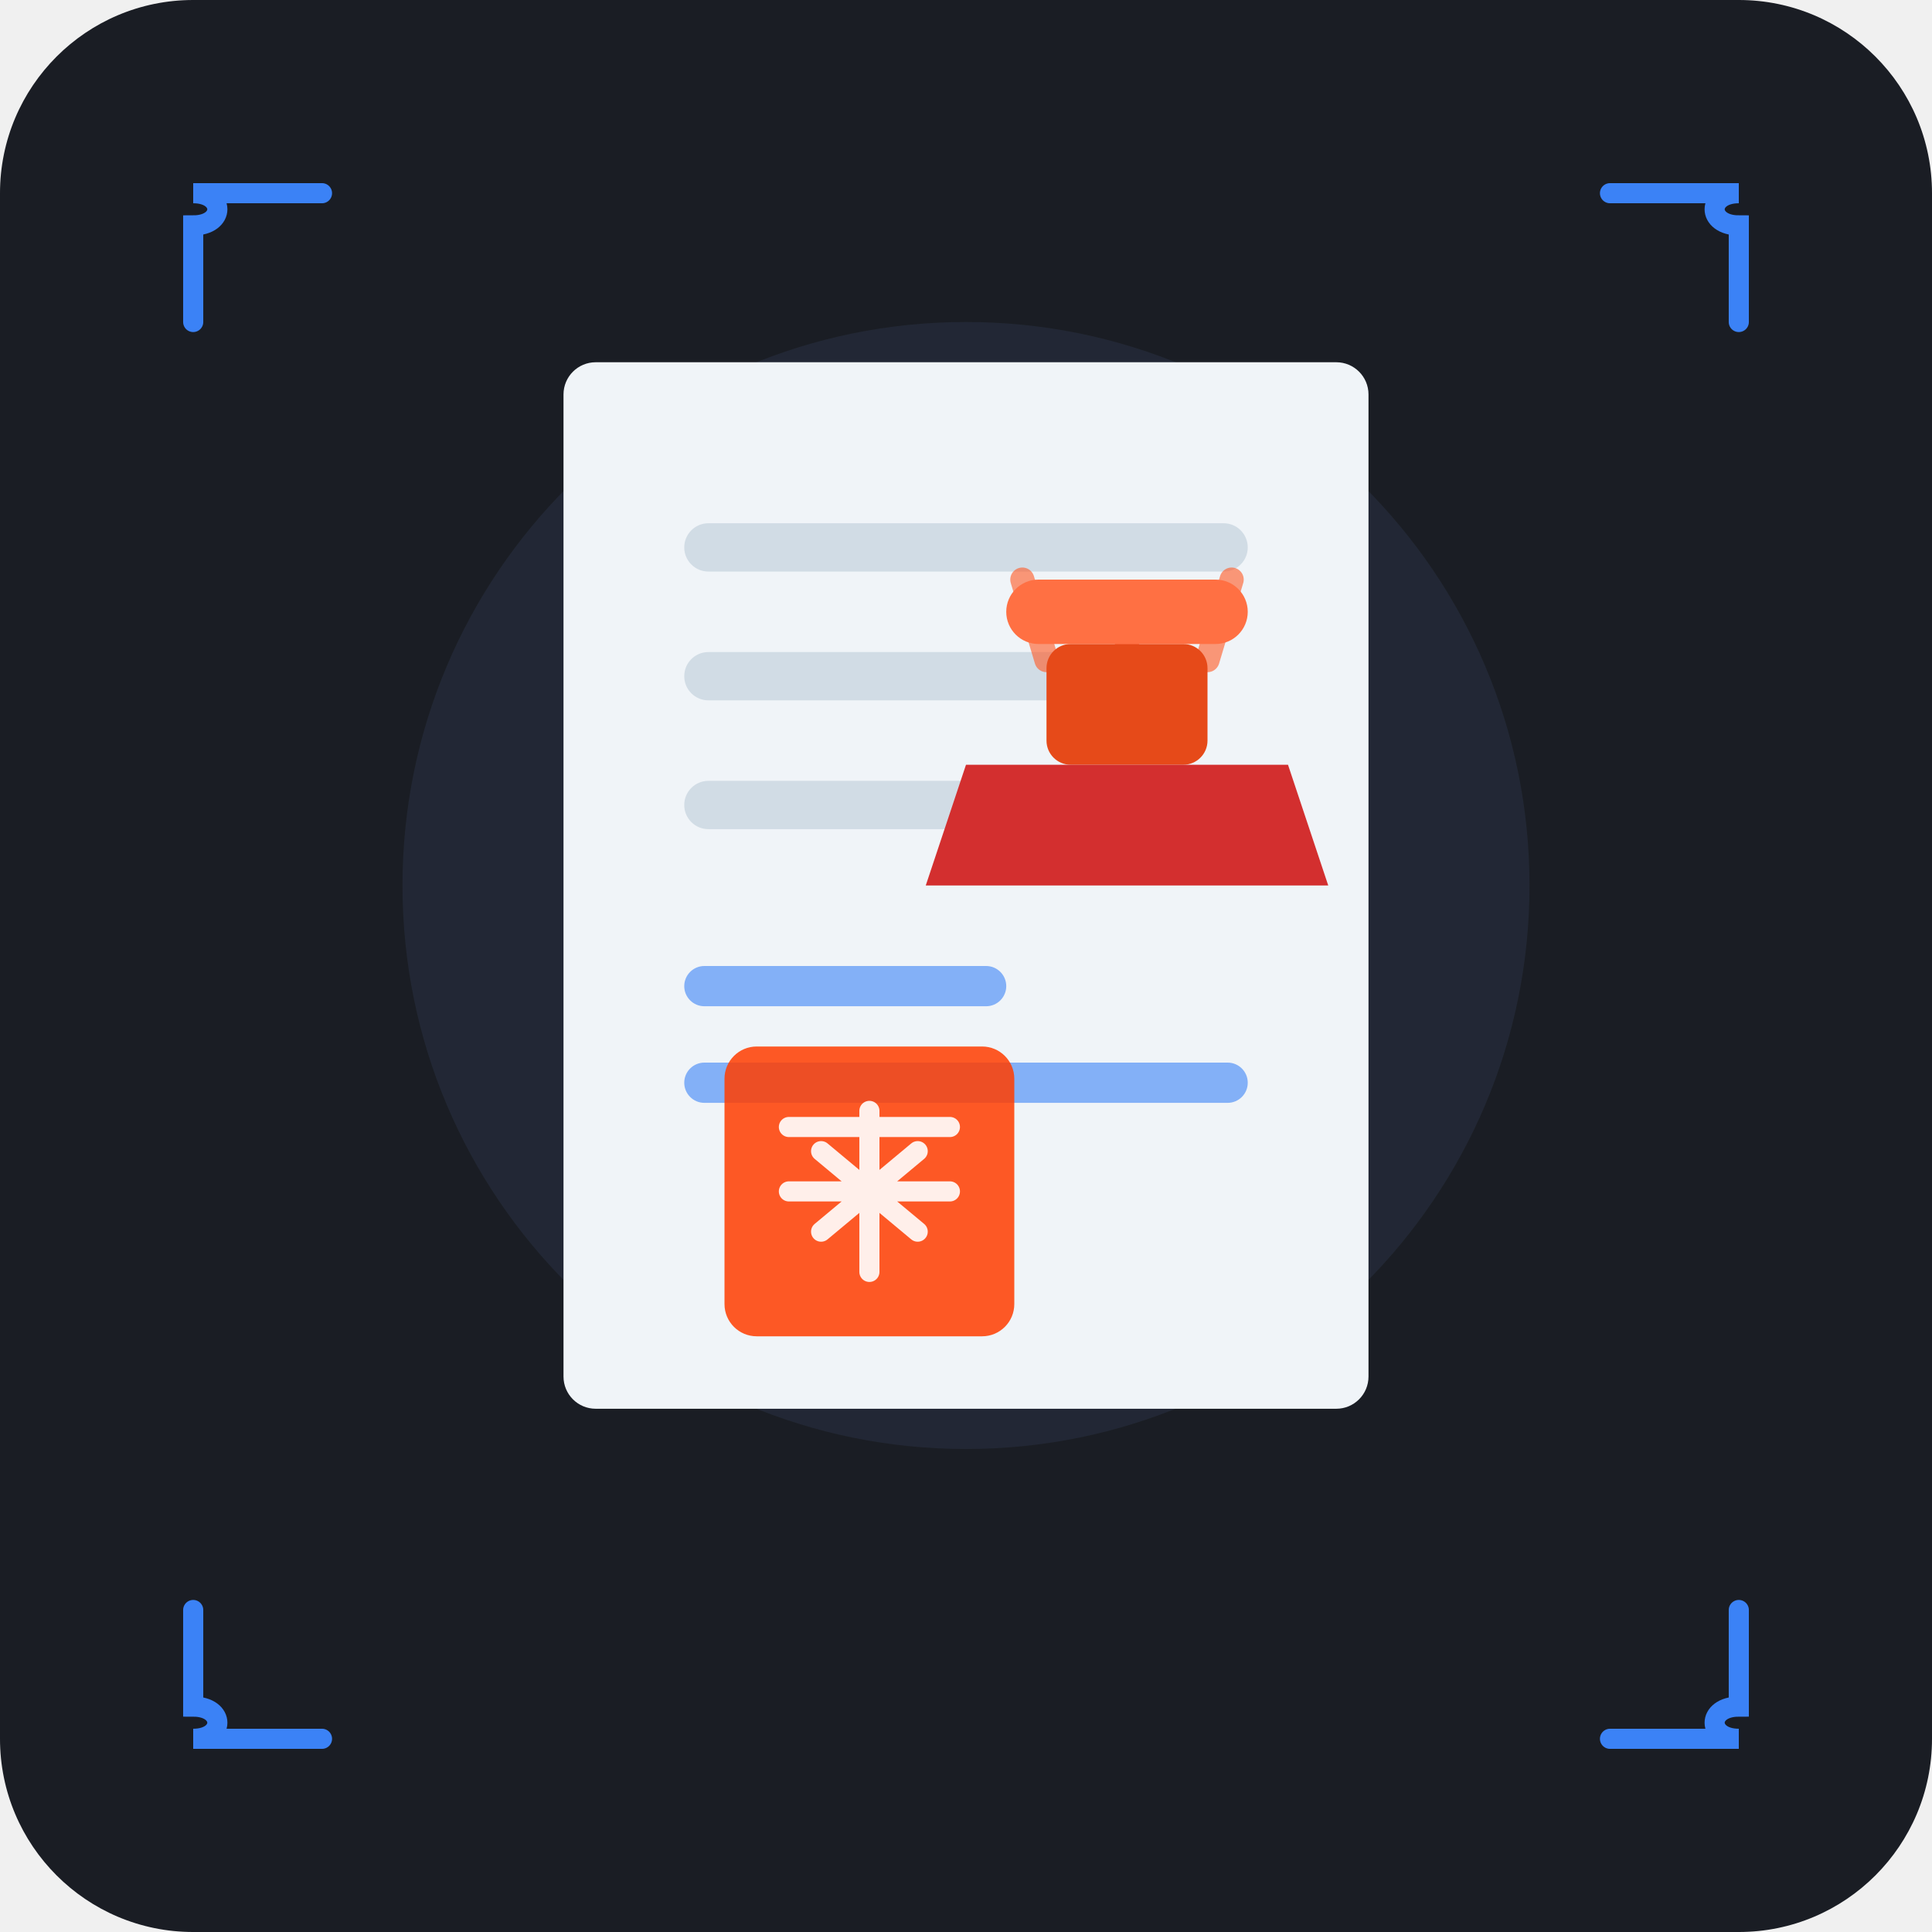
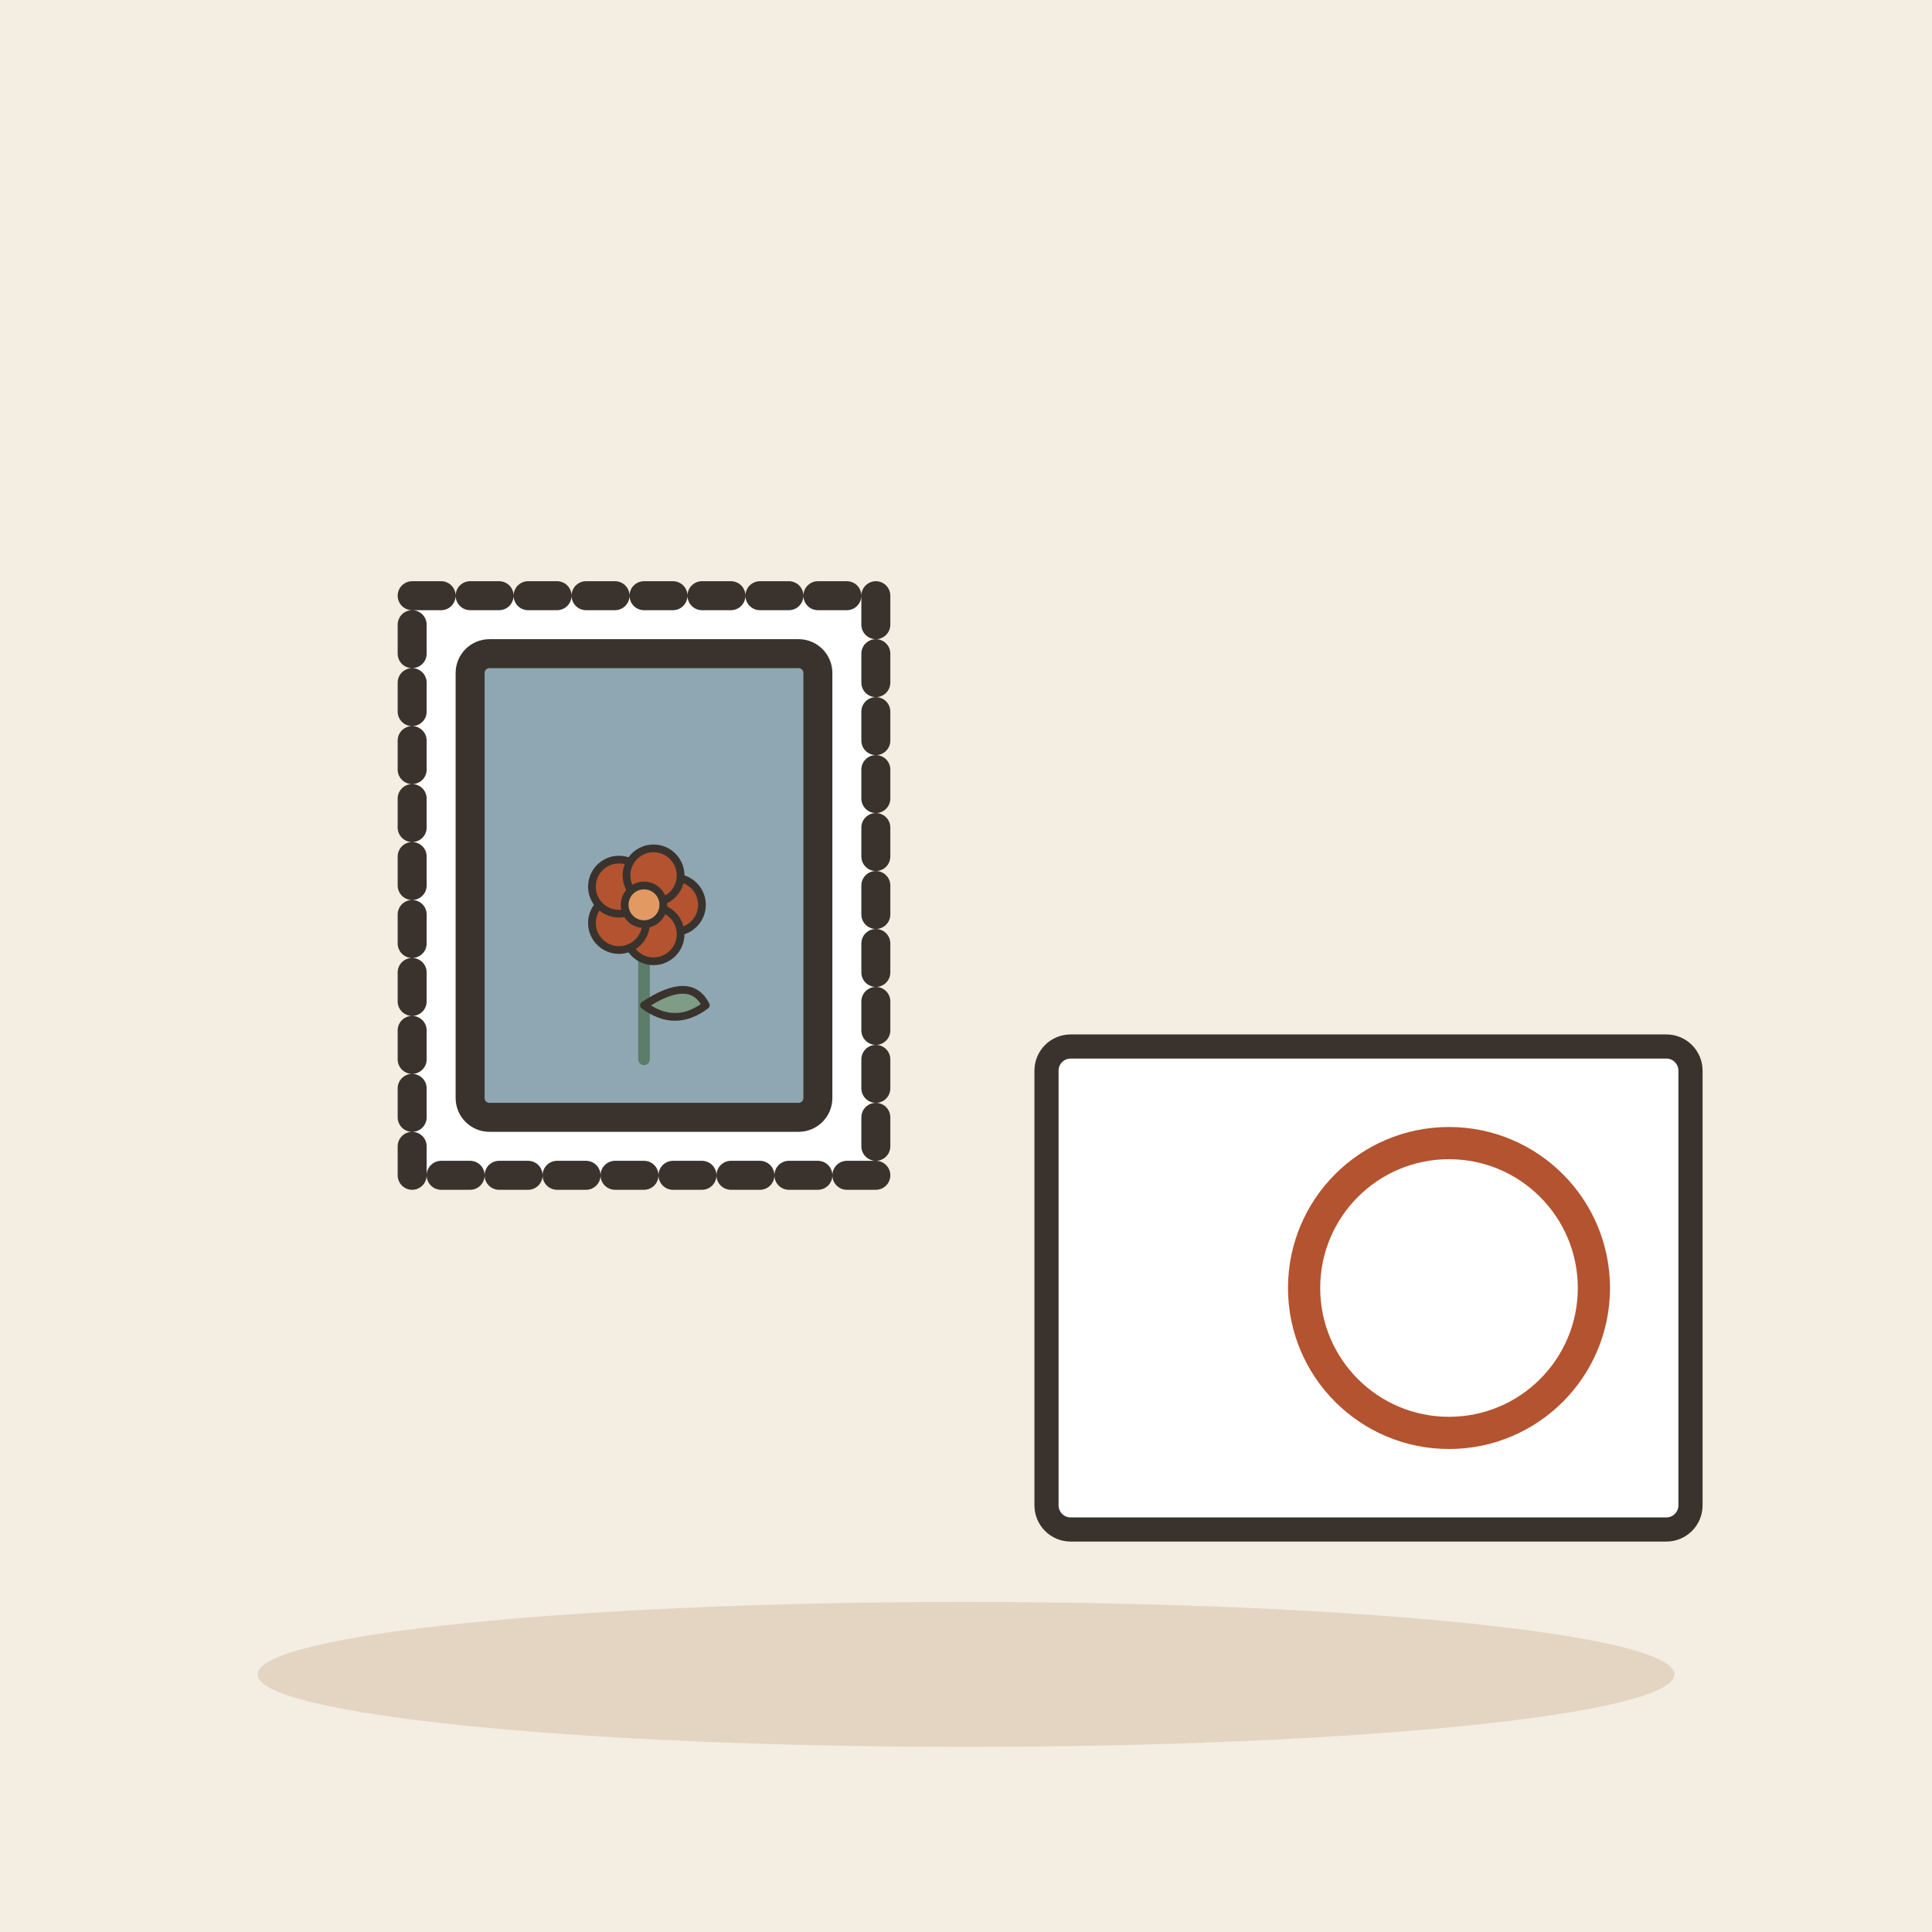
- <svg xmlns="http://www.w3.org/2000/svg" width="240" height="240" viewBox="0 0 240 240">
-   <rect width="240" height="240" rx="24" fill="#1A1D24" />
-   <circle cx="120" cy="110" r="70" fill="#2A3245" opacity="0.5" />
-   <g transform="translate(70, 45)">
-     <rect x="0" y="0" width="100" height="130" rx="4" fill="#F0F4F8" />
-     <rect x="15" y="20" width="70" height="6" rx="3" fill="#D1DCE5" />
-     <rect x="15" y="36" width="50" height="6" rx="3" fill="#D1DCE5" />
-     <rect x="15" y="52" width="60" height="6" rx="3" fill="#D1DCE5" />
-     <rect x="15" y="75" width="40" height="5" rx="2.5" fill="#3B82F6" opacity="0.6" />
-     <rect x="15" y="87" width="70" height="5" rx="2.5" fill="#3B82F6" opacity="0.6" />
-   </g>
-   <g transform="translate(115, 110)">
-     <path d="M25 -35 L25 -25" stroke="#FF5722" stroke-width="3" stroke-linecap="round" opacity="0.8" />
-     <path d="M12 -38 L15 -28" stroke="#FF5722" stroke-width="3" stroke-linecap="round" opacity="0.6" />
-     <path d="M38 -38 L35 -28" stroke="#FF5722" stroke-width="3" stroke-linecap="round" opacity="0.6" />
-     <rect x="15" y="-30" width="20" height="15" rx="3" fill="#E64A19" />
-     <rect x="10" y="-38" width="30" height="8" rx="4" fill="#FF7043" />
-     <path d="M5 -15 L45 -15 L50 0 L0 0 Z" fill="#D32F2F" />
-     <g transform="translate(-25, 20)">
-       <rect x="0" y="0" width="36" height="36" rx="4" fill="#FF3D00" opacity="0.85" />
-       <path d="M8 10 H28 M8 18 H28 M18 8 V28 M12 13 L24 23 M24 13 L12 23" stroke="#FFF" stroke-width="2.5" stroke-linecap="round" opacity="0.9" />
+ <svg xmlns="http://www.w3.org/2000/svg" viewBox="0 0 240 240" data-style="editorial">
+   <rect width="240" height="240" fill="#F4EDE2" />
+   <ellipse cx="120" cy="208" rx="88" ry="9" fill="#E3D5C1" />
+   <g transform="translate(80 110) scale(1.2 1.2)">
+     <rect x="-24" y="-30" width="48" height="60" rx="0" fill="#FFFFFF" stroke="#3A332D" stroke-width="3" stroke-linecap="round" stroke-linejoin="round" stroke-dasharray="3 3" />
+     <rect x="-18" y="-24" width="36" height="48" rx="2" fill="#8FA7B3" stroke="#3A332D" stroke-width="3" stroke-linecap="round" stroke-linejoin="round" />
+     <g transform="translate(0 18) scale(0.4 0.4)">
+       <path d="M0 0L0 -36" stroke="#5C7D68" stroke-width="3" stroke-linecap="round" fill="none" />
+       <path d="M0 -14Q12 -22 16 -14Q8 -8 0 -14Z" fill="#7E9C86" stroke="#3A332D" stroke-width="2" stroke-linecap="round" stroke-linejoin="round" />
+       <circle cx="8" cy="-40" r="7" fill="#B4532F" stroke="#3A332D" stroke-linecap="round" stroke-linejoin="round" stroke-width="2" />
+       <circle cx="2.472" cy="-32.392" r="7" fill="#B4532F" stroke="#3A332D" stroke-linecap="round" stroke-linejoin="round" stroke-width="2" />
+       <circle cx="-6.472" cy="-35.298" r="7" fill="#B4532F" stroke="#3A332D" stroke-linecap="round" stroke-linejoin="round" stroke-width="2" />
+       <circle cx="-6.472" cy="-44.702" r="7" fill="#B4532F" stroke="#3A332D" stroke-linecap="round" stroke-linejoin="round" stroke-width="2" />
+       <circle cx="2.472" cy="-47.608" r="7" fill="#B4532F" stroke="#3A332D" stroke-linecap="round" stroke-linejoin="round" stroke-width="2" />
+       <circle cx="0" cy="-40" r="5" fill="#E39A62" stroke="#3A332D" stroke-linecap="round" stroke-linejoin="round" stroke-width="2" />
    </g>
  </g>
-   <path d="M24 40 V28 C28 28 28 24 24 24 H40" stroke="#3B82F6" stroke-width="2.5" stroke-linecap="round" fill="none" />
-   <path d="M216 40 V28 C212 28 212 24 216 24 H200" stroke="#3B82F6" stroke-width="2.5" stroke-linecap="round" fill="none" />
-   <path d="M24 200 V212 C28 212 28 216 24 216 H40" stroke="#3B82F6" stroke-width="2.5" stroke-linecap="round" fill="none" />
-   <path d="M216 200 V212 C212 212 212 216 216 216 H200" stroke="#3B82F6" stroke-width="2.5" stroke-linecap="round" fill="none" />
+   <g transform="translate(170 160)">
+     <rect x="-40" y="-30" width="80" height="60" rx="3" fill="#FFFFFF" stroke="#3A332D" stroke-width="3" stroke-linecap="round" stroke-linejoin="round" />
+     <circle cx="10" cy="0" r="18" fill="none" stroke-linecap="round" stroke-linejoin="round" stroke="#B4532F" stroke-width="4" />
+   </g>
</svg>
